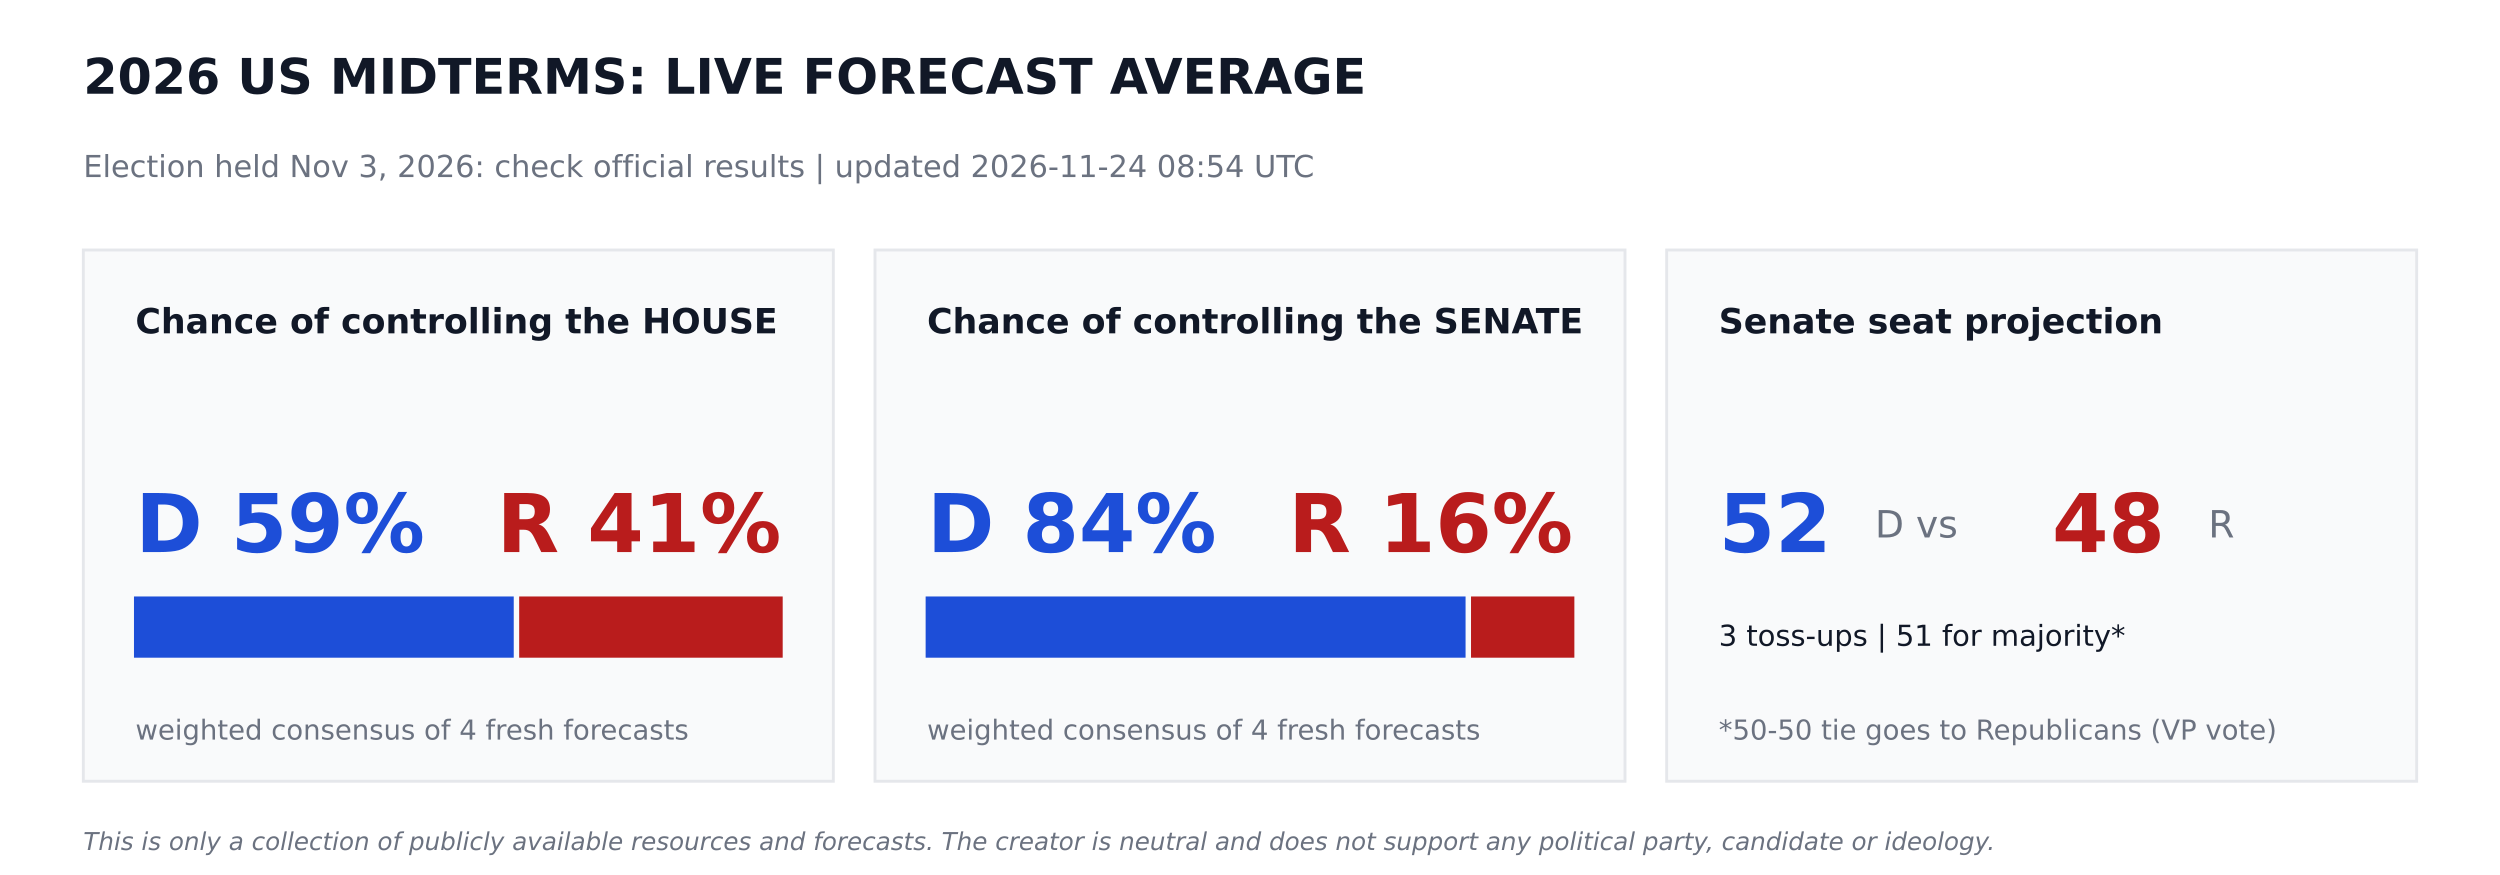
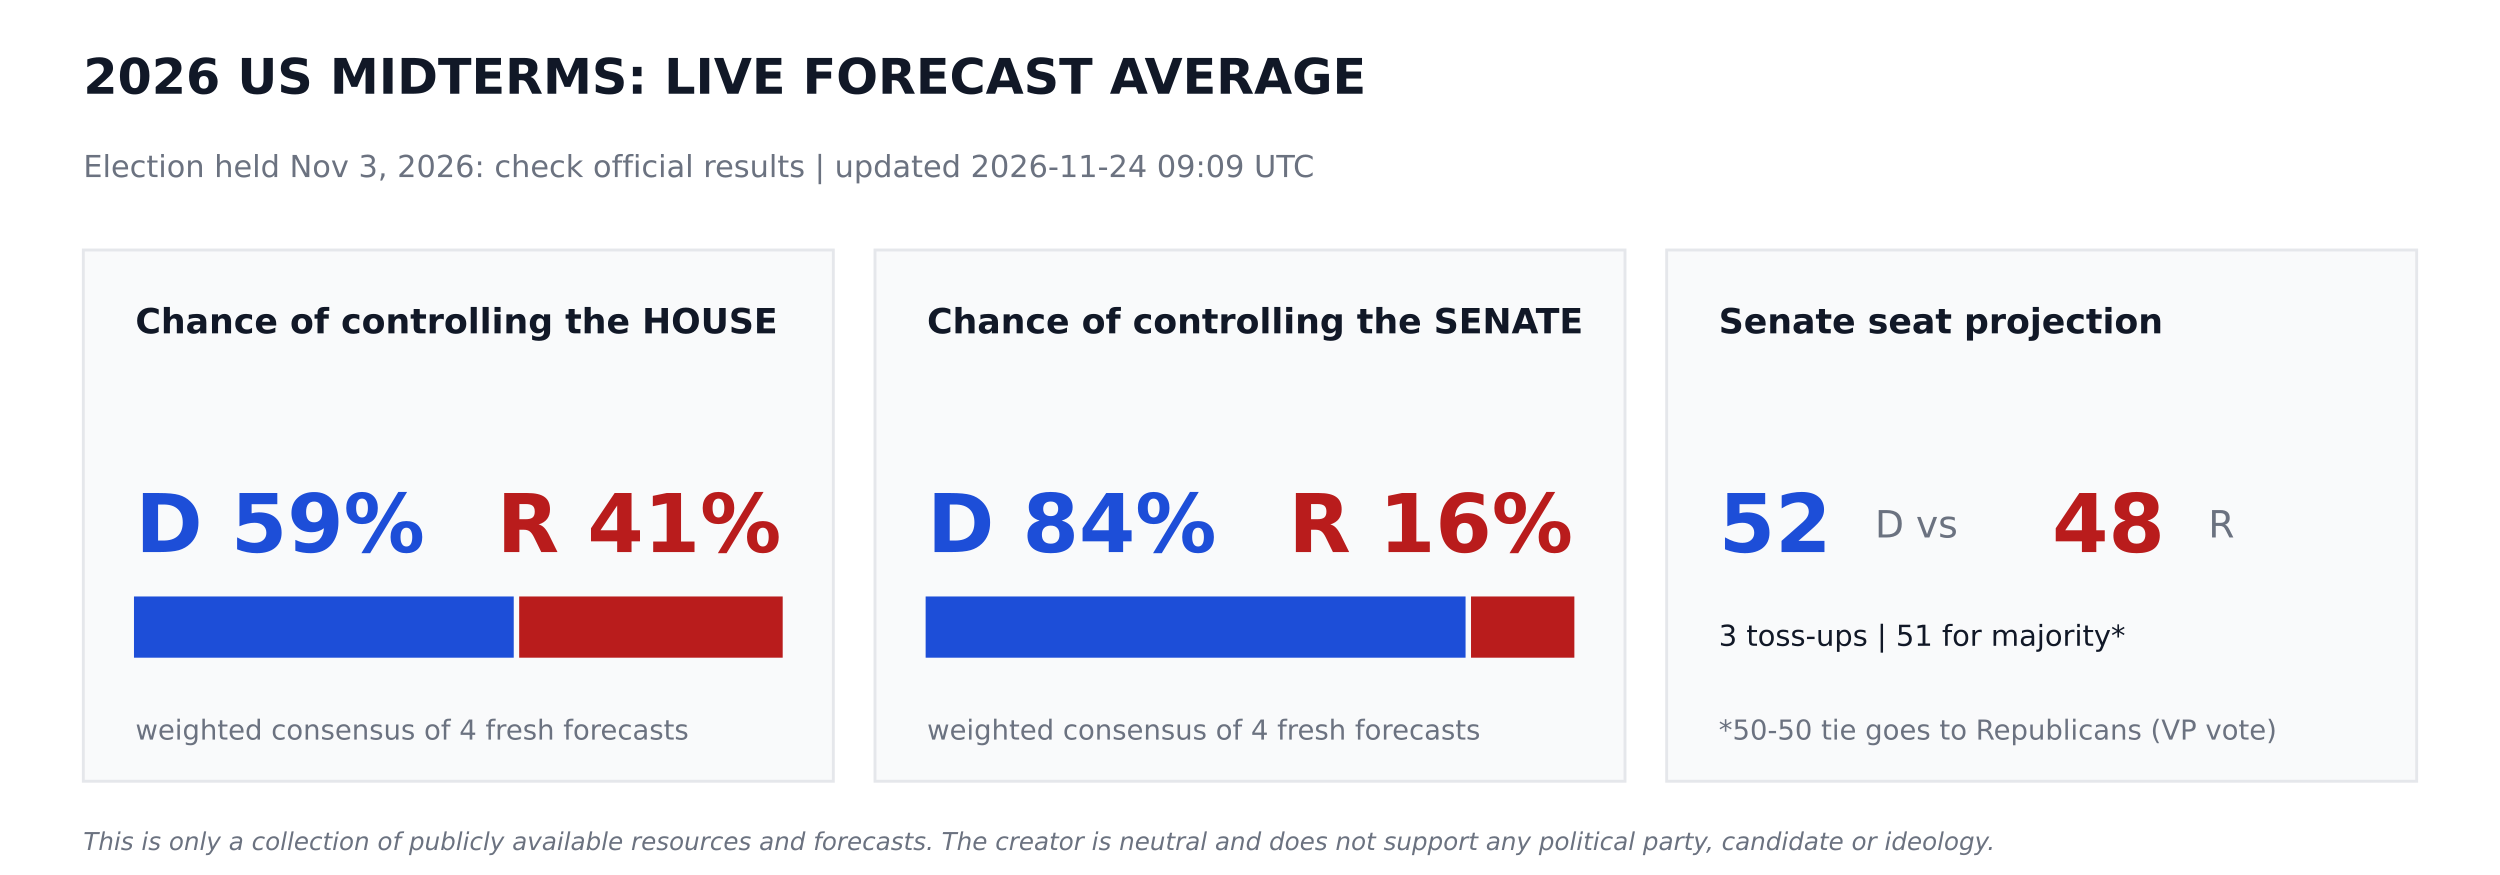
<svg xmlns="http://www.w3.org/2000/svg" width="864pt" height="302.4pt" viewBox="0 0 864 302.4" version="1.1">
  <defs>
    <style type="text/css">*{stroke-linejoin: round; stroke-linecap: butt}</style>
  </defs>
  <g id="figure_1">
    <g id="patch_1">
      <path d="M 0 302.4  L 864 302.4  L 864 0  L 0 0  z " style="fill: #ffffff" />
    </g>
    <g id="axes_1">
      <g id="patch_2">
-         <path d="M 28.8 270  L 288 270  L 288 86.4  L 28.8 86.4  z " clip-path="url(#pf5fa743f38)" style="fill: #f9fafb; stroke: #e5e7eb; stroke-linejoin: miter" />
+         <path d="M 28.8 270  L 288 270  L 288 86.4  L 28.8 86.4  z " clip-path="url(#p3025f7d926)" style="fill: #f9fafb; stroke: #e5e7eb; stroke-linejoin: miter" />
      </g>
      <g id="patch_3">
-         <path d="M 46.8 226.8  L 177.048 226.8  L 177.048 206.64  L 46.8 206.64  z " clip-path="url(#pf5fa743f38)" style="fill: #1d4ed8; stroke: #1d4ed8; stroke-linejoin: miter" />
+         <path d="M 46.8 226.8  L 177.048 226.8  L 177.048 206.64  L 46.8 206.64  z " clip-path="url(#p3025f7d926)" style="fill: #1d4ed8; stroke: #1d4ed8; stroke-linejoin: miter" />
      </g>
      <g id="patch_4">
-         <path d="M 179.928 226.8  L 270 226.8  L 270 206.64  L 179.928 206.64  z " clip-path="url(#pf5fa743f38)" style="fill: #b91c1c; stroke: #b91c1c; stroke-linejoin: miter" />
+         <path d="M 179.928 226.8  L 270 226.8  L 270 206.64  L 179.928 206.64  z " clip-path="url(#p3025f7d926)" style="fill: #b91c1c; stroke: #b91c1c; stroke-linejoin: miter" />
      </g>
      <g id="patch_5">
-         <path d="M 302.4 270  L 561.6 270  L 561.6 86.4  L 302.4 86.4  z " clip-path="url(#pf5fa743f38)" style="fill: #f9fafb; stroke: #e5e7eb; stroke-linejoin: miter" />
+         <path d="M 302.4 270  L 561.6 270  L 561.6 86.4  L 302.4 86.4  z " clip-path="url(#p3025f7d926)" style="fill: #f9fafb; stroke: #e5e7eb; stroke-linejoin: miter" />
      </g>
      <g id="patch_6">
-         <path d="M 320.4 226.8  L 506.002 226.8  L 506.002 206.64  L 320.4 206.64  z " clip-path="url(#pf5fa743f38)" style="fill: #1d4ed8; stroke: #1d4ed8; stroke-linejoin: miter" />
+         <path d="M 320.4 226.8  L 506.002 226.8  L 506.002 206.64  L 320.4 206.64  z " clip-path="url(#p3025f7d926)" style="fill: #1d4ed8; stroke: #1d4ed8; stroke-linejoin: miter" />
      </g>
      <g id="patch_7">
-         <path d="M 508.882 226.8  L 543.6 226.8  L 543.6 206.64  L 508.882 206.64  z " clip-path="url(#pf5fa743f38)" style="fill: #b91c1c; stroke: #b91c1c; stroke-linejoin: miter" />
+         <path d="M 508.882 226.8  L 543.6 226.8  L 543.6 206.64  L 508.882 206.64  z " clip-path="url(#p3025f7d926)" style="fill: #b91c1c; stroke: #b91c1c; stroke-linejoin: miter" />
      </g>
      <g id="patch_8">
-         <path d="M 576 270  L 835.2 270  L 835.2 86.4  L 576 86.4  z " clip-path="url(#pf5fa743f38)" style="fill: #f9fafb; stroke: #e5e7eb; stroke-linejoin: miter" />
+         <path d="M 576 270  L 835.2 270  L 835.2 86.4  L 576 86.4  z " clip-path="url(#p3025f7d926)" style="fill: #f9fafb; stroke: #e5e7eb; stroke-linejoin: miter" />
      </g>
      <g id="text_1">
        <text style="font-weight: 700; font-size: 17px; font-family: 'DejaVu Sans'; text-anchor: start; fill: #111827" x="28.8" y="32.4" transform="rotate(-0 28.8 32.4)">2026 US MIDTERMS: LIVE FORECAST AVERAGE</text>
      </g>
      <g id="text_2">
-         <text style="font-size: 10.5px; font-family: 'DejaVu Sans'; text-anchor: start; fill: #6b7280" x="28.8" y="61.2" transform="rotate(-0 28.8 61.2)">Election held Nov 3, 2026: check official results   |   updated 2026-11-24 08:54 UTC</text>
+         <text style="font-size: 10.5px; font-family: 'DejaVu Sans'; text-anchor: start; fill: #6b7280" x="28.8" y="61.2" transform="rotate(-0 28.8 61.2)">Election held Nov 3, 2026: check official results   |   updated 2026-11-24 09:09 UTC</text>
      </g>
      <g id="text_3">
        <text style="font-weight: 700; font-size: 12px; font-family: 'DejaVu Sans'; text-anchor: start; fill: #111827" x="46.8" y="115.2" transform="rotate(-0 46.8 115.2)">Chance of controlling the HOUSE</text>
      </g>
      <g id="text_4">
        <text style="font-weight: 700; font-size: 28px; font-family: 'DejaVu Sans'; text-anchor: start; fill: #1d4ed8" x="46.8" y="190.8" transform="rotate(-0 46.8 190.8)">D 59%</text>
      </g>
      <g id="text_5">
        <text style="font-weight: 700; font-size: 28px; font-family: 'DejaVu Sans'; text-anchor: end; fill: #b91c1c" x="270" y="190.8" transform="rotate(-0 270 190.8)">R 41%</text>
      </g>
      <g id="text_6">
        <text style="font-size: 9.5px; font-family: 'DejaVu Sans'; text-anchor: start; fill: #6b7280" x="46.8" y="255.6" transform="rotate(-0 46.8 255.6)">weighted consensus of 4 fresh forecasts</text>
      </g>
      <g id="text_7">
        <text style="font-weight: 700; font-size: 12px; font-family: 'DejaVu Sans'; text-anchor: start; fill: #111827" x="320.4" y="115.2" transform="rotate(-0 320.4 115.2)">Chance of controlling the SENATE</text>
      </g>
      <g id="text_8">
        <text style="font-weight: 700; font-size: 28px; font-family: 'DejaVu Sans'; text-anchor: start; fill: #1d4ed8" x="320.4" y="190.8" transform="rotate(-0 320.4 190.8)">D 84%</text>
      </g>
      <g id="text_9">
        <text style="font-weight: 700; font-size: 28px; font-family: 'DejaVu Sans'; text-anchor: end; fill: #b91c1c" x="543.6" y="190.8" transform="rotate(-0 543.6 190.8)">R 16%</text>
      </g>
      <g id="text_10">
        <text style="font-size: 9.5px; font-family: 'DejaVu Sans'; text-anchor: start; fill: #6b7280" x="320.4" y="255.6" transform="rotate(-0 320.4 255.6)">weighted consensus of 4 fresh forecasts</text>
      </g>
      <g id="text_11">
        <text style="font-weight: 700; font-size: 12px; font-family: 'DejaVu Sans'; text-anchor: start; fill: #111827" x="594" y="115.2" transform="rotate(-0 594 115.2)">Senate seat projection</text>
      </g>
      <g id="text_12">
        <text style="font-weight: 700; font-size: 28px; font-family: 'DejaVu Sans'; text-anchor: start; fill: #1d4ed8" x="594" y="190.8" transform="rotate(-0 594 190.8)">52</text>
      </g>
      <g id="text_13">
        <text style="font-size: 13px; font-family: 'DejaVu Sans'; text-anchor: start; fill: #6b7280" x="648" y="185.76" transform="rotate(-0 648 185.76)">D  vs</text>
      </g>
      <g id="text_14">
        <text style="font-weight: 700; font-size: 28px; font-family: 'DejaVu Sans'; text-anchor: start; fill: #b91c1c" x="709.2" y="190.8" transform="rotate(-0 709.2 190.8)">48</text>
      </g>
      <g id="text_15">
        <text style="font-size: 13px; font-family: 'DejaVu Sans'; text-anchor: start; fill: #6b7280" x="763.2" y="185.76" transform="rotate(-0 763.2 185.76)">R</text>
      </g>
      <g id="text_16">
        <text style="font-size: 10px; font-family: 'DejaVu Sans'; text-anchor: start; fill: #111827" x="594" y="223.2" transform="rotate(-0 594 223.2)">3 toss-ups  |  51 for majority*</text>
      </g>
      <g id="text_17">
        <text style="font-size: 9.5px; font-family: 'DejaVu Sans'; text-anchor: start; fill: #6b7280" x="594" y="255.6" transform="rotate(-0 594 255.6)">*50-50 tie goes to Republicans (VP vote)</text>
      </g>
      <g id="text_18">
        <text style="font-style: italic; font-size: 8.5px; font-family: 'DejaVu Sans'; text-anchor: start; fill: #6b7280" x="28.8" y="293.76" transform="rotate(-0 28.8 293.76)">This is only a collection of publicly available resources and forecasts. The creator is neutral and does not support any political party, candidate or ideology.</text>
      </g>
    </g>
  </g>
  <defs>
-     <clipPath id="pf5fa743f38">
+     <clipPath id="p3025f7d926">
      <rect x="0" y="0" width="864" height="302.4" />
    </clipPath>
  </defs>
</svg>
